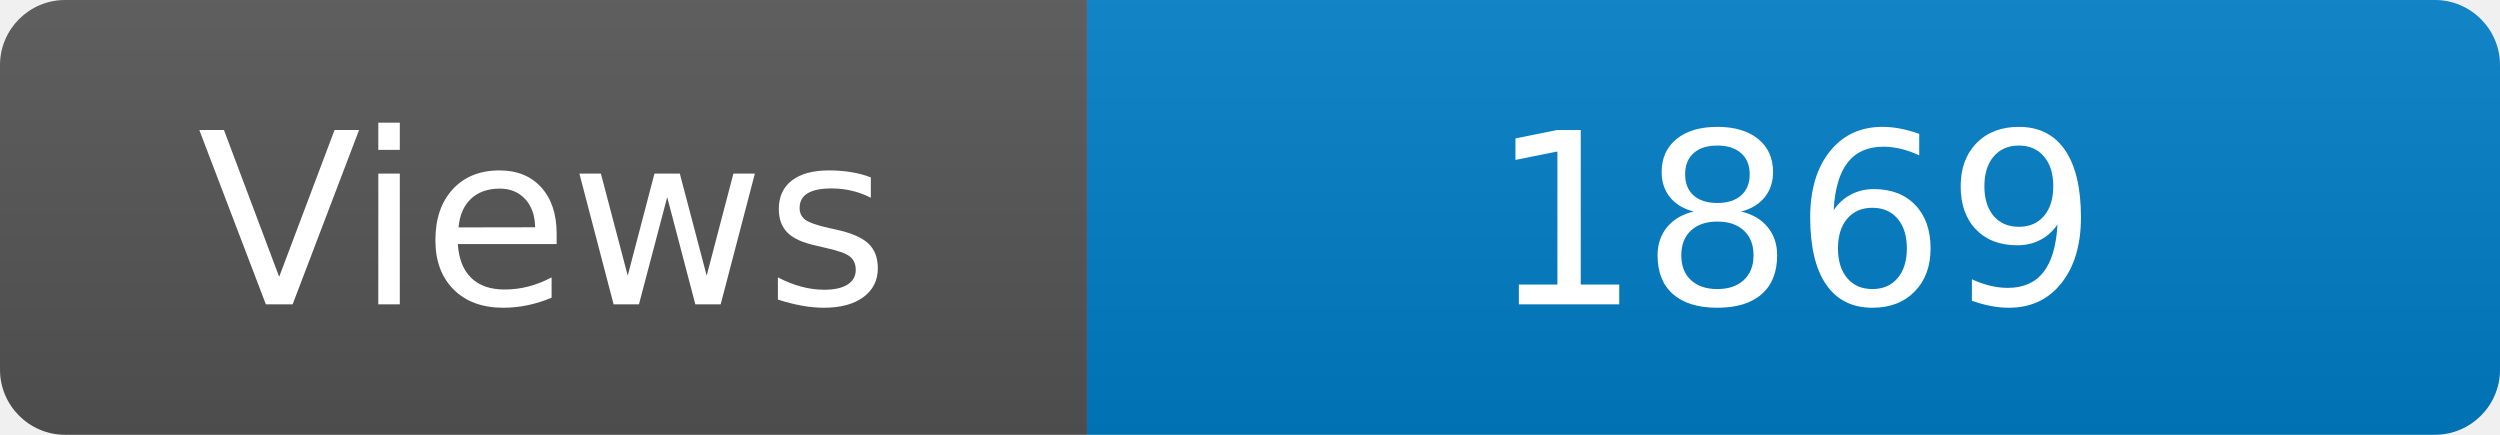
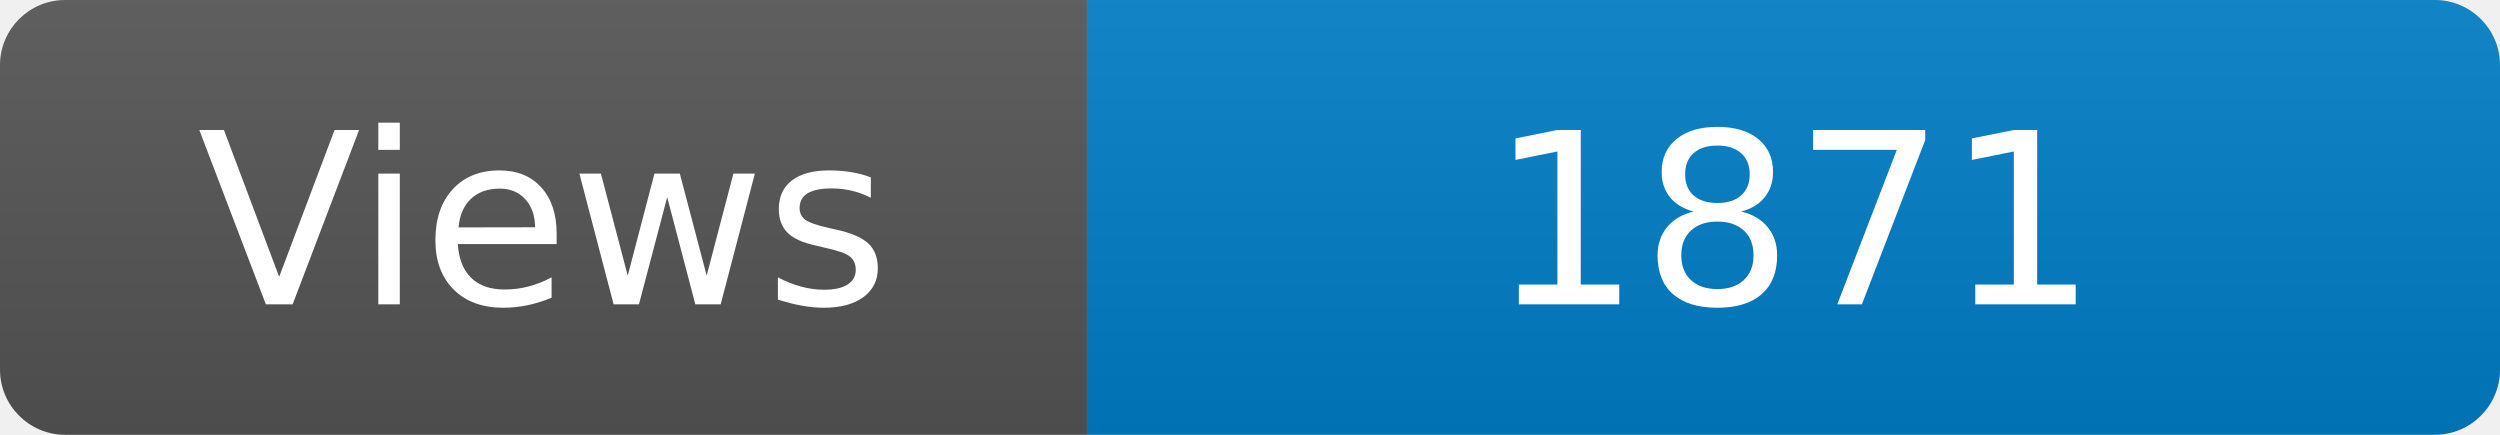
<svg xmlns="http://www.w3.org/2000/svg" width="115" height="20" role="img" aria-label="Maintained?: yes">
  <linearGradient id="s" x2="0" y2="100%">
    <stop offset="0" stop-color="#bbb" stop-opacity=".1" />
    <stop offset="1" stop-opacity=".1" />
  </linearGradient>
  <clipPath id="r">
    <rect width="115" height="20" rx="3" fill="#fff" />
  </clipPath>
  <g clip-path="url(#r)">
    <rect width="50" height="20" fill="#555" />
    <rect x="50" width="160" height="20" fill="#007ec6" />
    <rect width="115" height="20" fill="url(#s)" />
  </g>
  <g fill="#fff" text-anchor="middle" font-family="Verdana,Geneva,DejaVu Sans,sans-serif" font-size="110">
    <text x="250" y="140" transform="scale(.1)" fill="#fff">Views</text>
-     <text x="825" y="140" transform="scale(.1)" fill="#fff">1869</text>
+     <text x="825" y="140" transform="scale(.1)" fill="#fff">1871</text>
  </g>
</svg>
